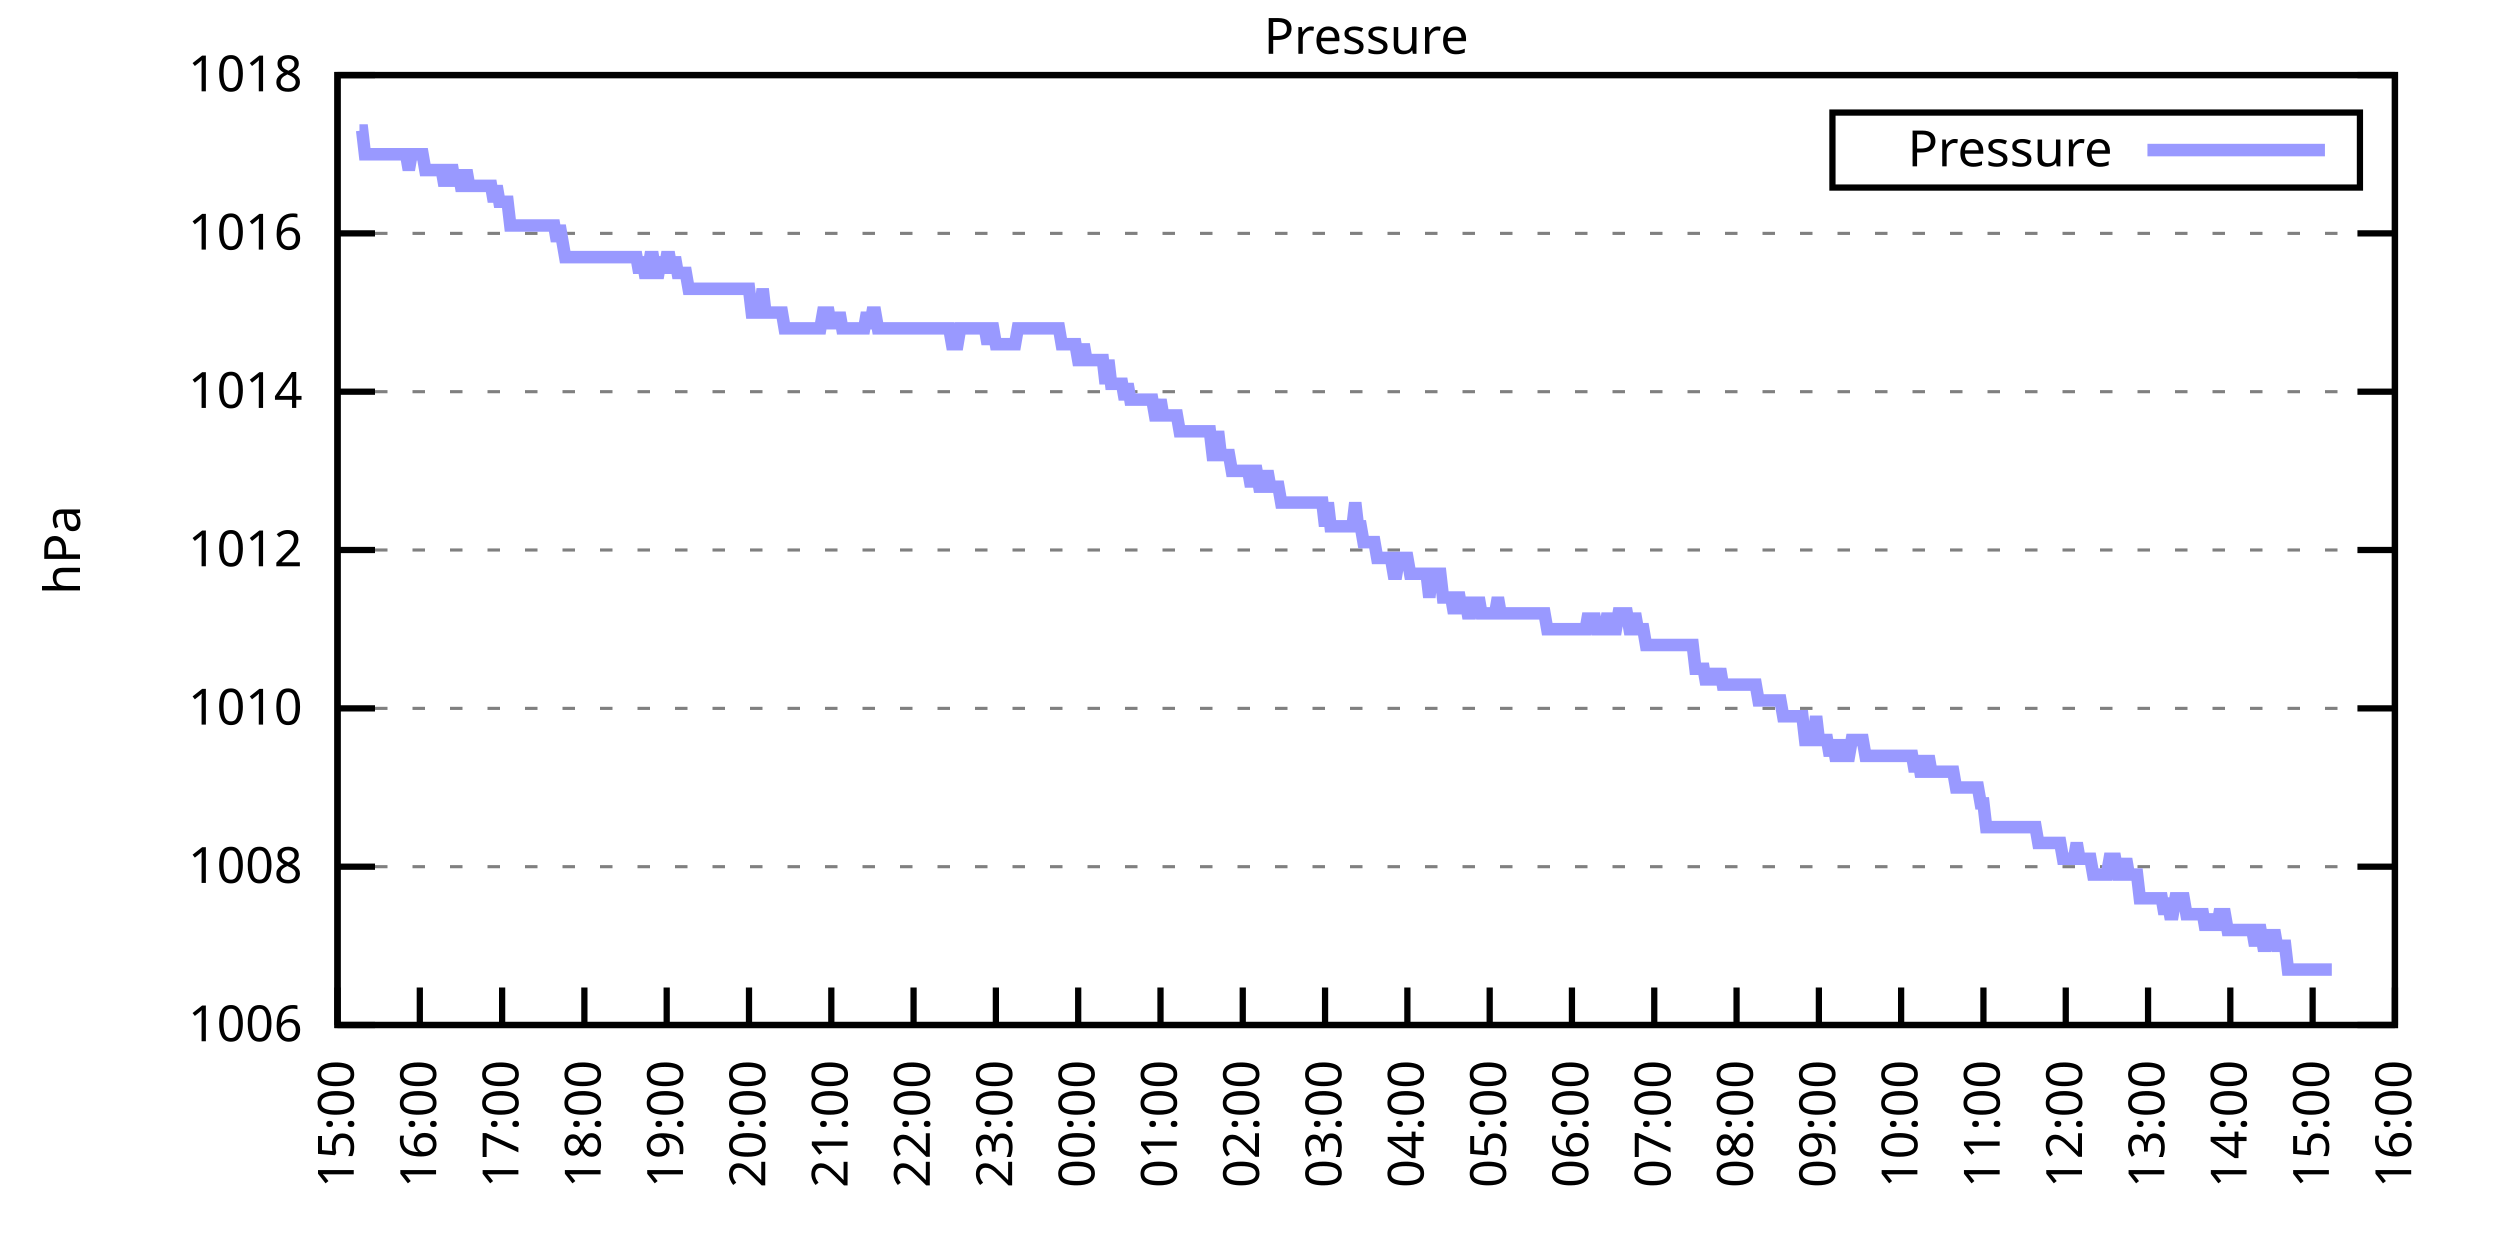
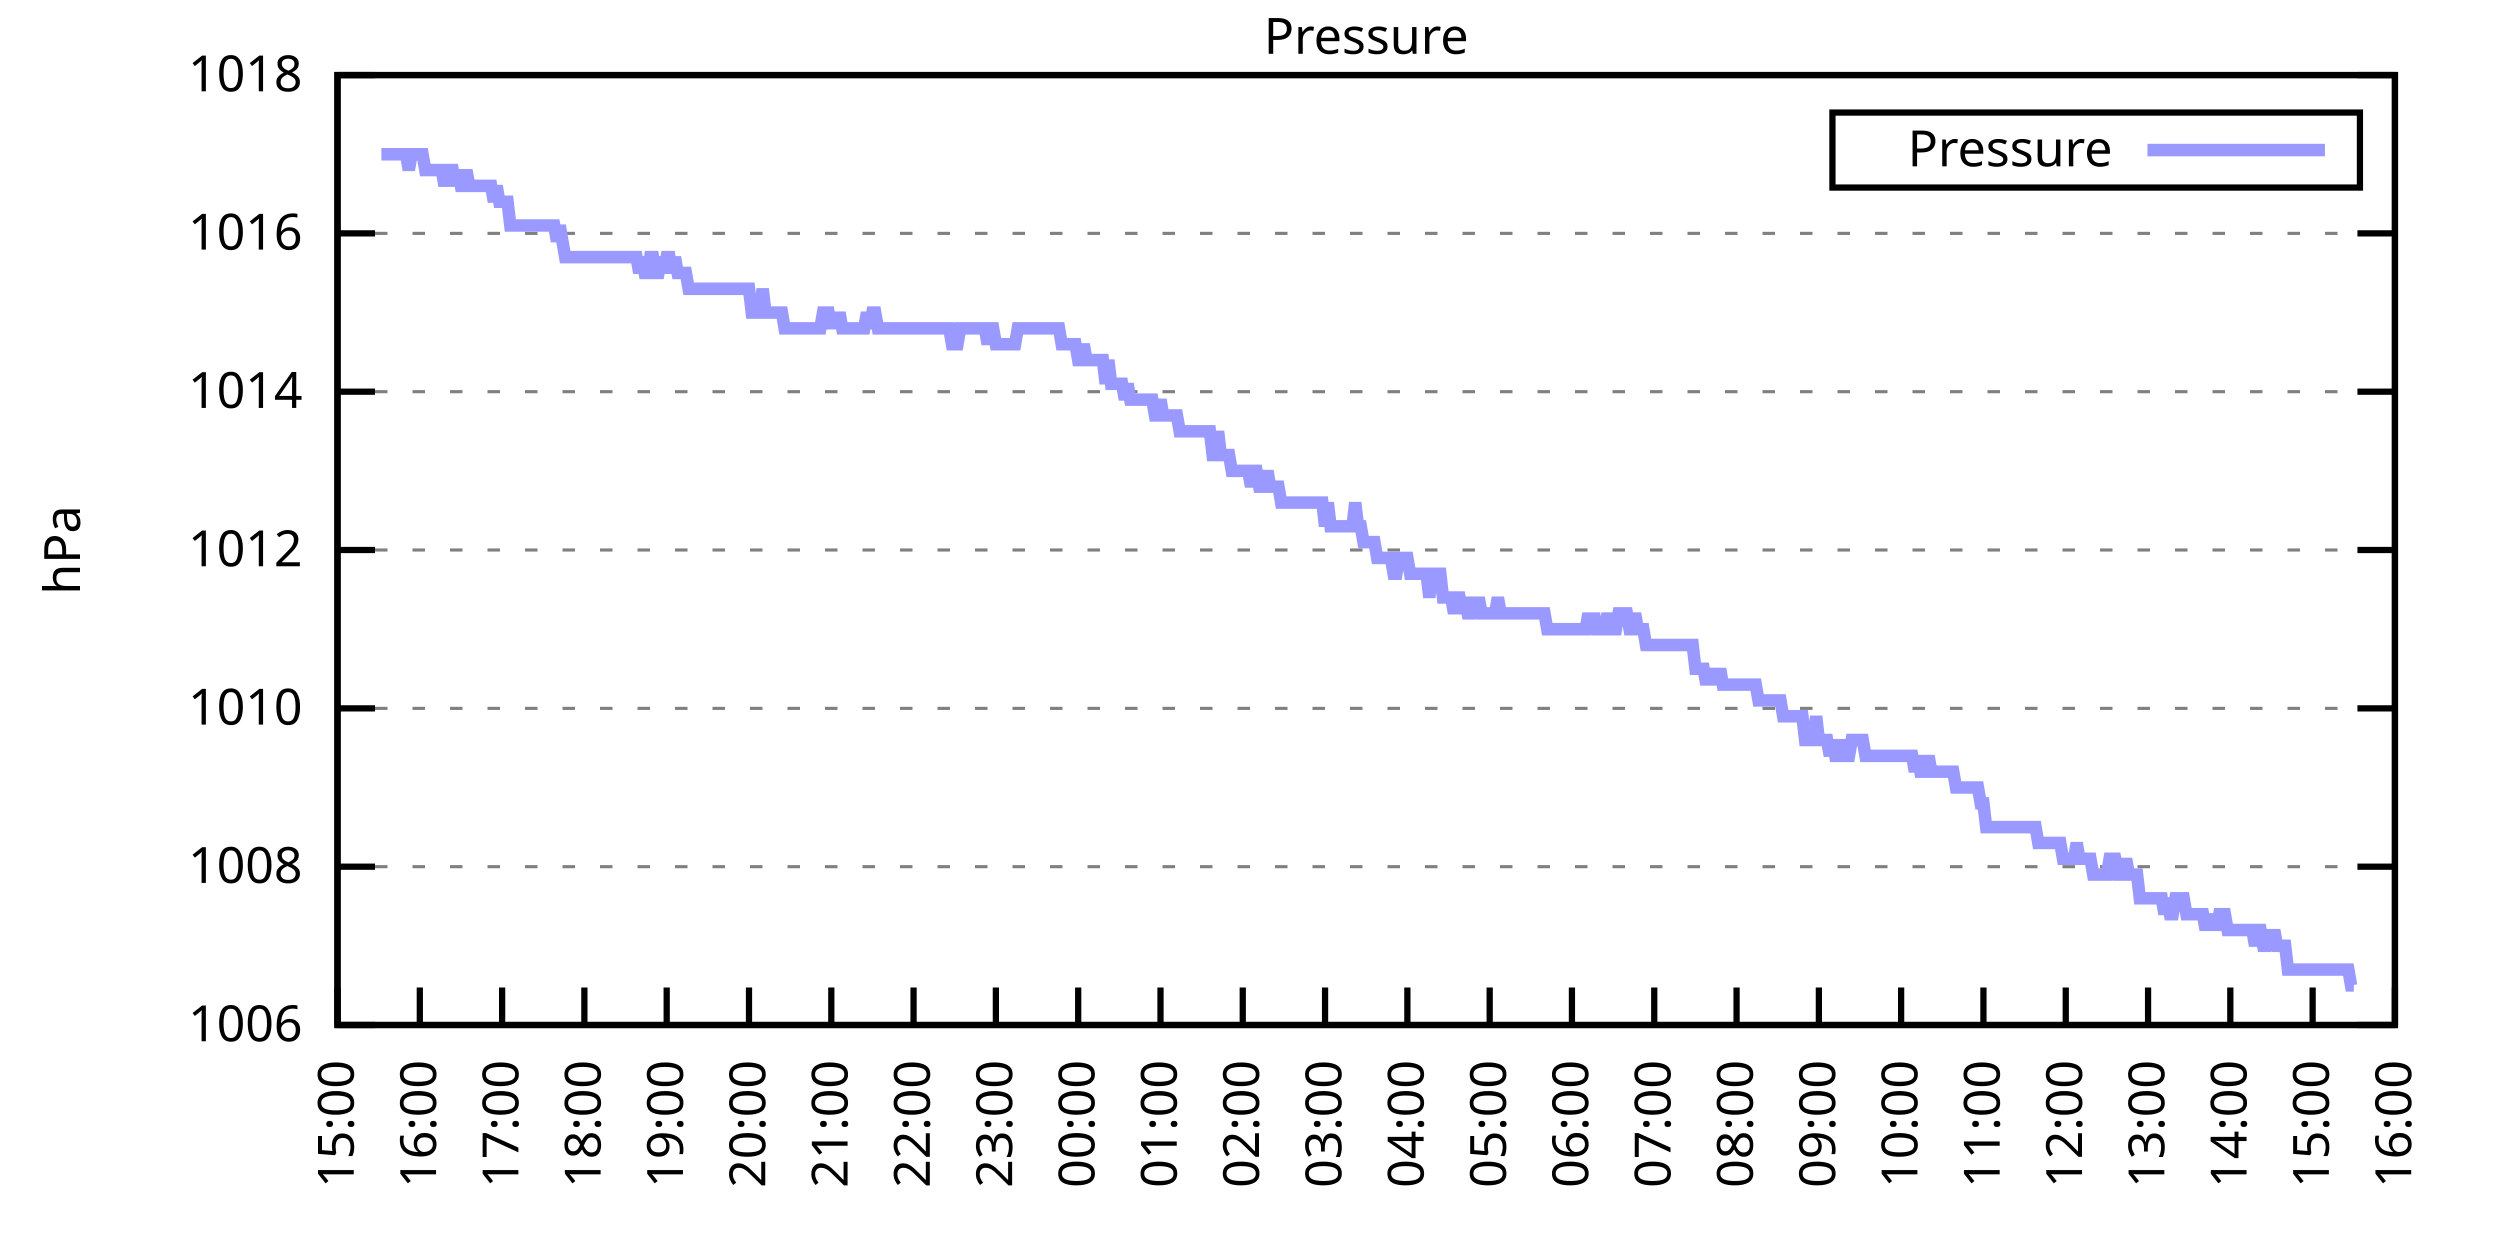
<svg xmlns="http://www.w3.org/2000/svg" xmlns:xlink="http://www.w3.org/1999/xlink" width="400" height="200" viewBox="0 0 400 200">
  <g id="gnuplot_canvas">
    <rect x="0" y="0" width="400" height="200" fill="none" />
    <defs>
      <circle id="gpDot" r="0.5" stroke-width="0.5" stroke="currentColor" />
      <path id="gpPt0" stroke-width="0.333" stroke="currentColor" d="M-1,0 h2 M0,-1 v2" />
      <path id="gpPt1" stroke-width="0.333" stroke="currentColor" d="M-1,-1 L1,1 M1,-1 L-1,1" />
      <path id="gpPt2" stroke-width="0.333" stroke="currentColor" d="M-1,0 L1,0 M0,-1 L0,1 M-1,-1 L1,1 M-1,1 L1,-1" />
      <rect id="gpPt3" stroke-width="0.333" stroke="currentColor" x="-1" y="-1" width="2" height="2" />
      <rect id="gpPt4" stroke-width="0.333" stroke="currentColor" fill="currentColor" x="-1" y="-1" width="2" height="2" />
      <circle id="gpPt5" stroke-width="0.333" stroke="currentColor" cx="0" cy="0" r="1" />
      <use xlink:href="#gpPt5" id="gpPt6" fill="currentColor" stroke="none" />
      <path id="gpPt7" stroke-width="0.333" stroke="currentColor" d="M0,-1.33 L-1.33,0.67 L1.33,0.67 z" />
      <use xlink:href="#gpPt7" id="gpPt8" fill="currentColor" stroke="none" />
      <use xlink:href="#gpPt7" id="gpPt9" stroke="currentColor" transform="rotate(180)" />
      <use xlink:href="#gpPt9" id="gpPt10" fill="currentColor" stroke="none" />
      <use xlink:href="#gpPt3" id="gpPt11" stroke="currentColor" transform="rotate(45)" />
      <use xlink:href="#gpPt11" id="gpPt12" fill="currentColor" stroke="none" />
      <path id="gpPt13" stroke-width="0.333" stroke="currentColor" d="M0,1.330 L1.265,0.411 L0.782,-1.067 L-0.782,-1.076 L-1.265,0.411 z" />
      <use xlink:href="#gpPt13" id="gpPt14" fill="currentColor" stroke="none" />
      <filter id="textbox" filterUnits="objectBoundingBox" x="0" y="0" height="1" width="1">
        <feFlood flood-color="white" flood-opacity="1" result="bgnd" />
        <feComposite in="SourceGraphic" in2="bgnd" operator="atop" />
      </filter>
      <filter id="greybox" filterUnits="objectBoundingBox" x="0" y="0" height="1" width="1">
        <feFlood flood-color="lightgrey" flood-opacity="1" result="grey" />
        <feComposite in="SourceGraphic" in2="grey" operator="atop" />
      </filter>
    </defs>
    <g fill="none" color="white" stroke="currentColor" stroke-width="1.00" stroke-linecap="butt" stroke-linejoin="miter">
</g>
    <g fill="none" color="black" stroke="currentColor" stroke-width="1.00" stroke-linecap="butt" stroke-linejoin="miter">
      <g stroke="none" shape-rendering="crispEdges">
        <polygon fill="rgb(255, 255, 255)" points="54.00,164.00 383.18,164.00 383.18,12.02 54.00,12.02 " />
      </g>
    </g>
    <g fill="none" color="black" stroke="currentColor" stroke-width="1.00" stroke-linecap="butt" stroke-linejoin="miter">
</g>
    <g fill="none" color="black" stroke="black" stroke-width="0.50" stroke-linecap="butt" stroke-linejoin="miter">
</g>
    <g fill="none" color="gray" stroke="currentColor" stroke-width="0.50" stroke-linecap="butt" stroke-linejoin="miter">
      <path stroke="gray" stroke-dasharray="2,4" class="gridline" d="M54.00,164.00 L383.19,164.00  " />
    </g>
    <g fill="none" color="gray" stroke="gray" stroke-width="1.00" stroke-linecap="butt" stroke-linejoin="miter">
</g>
    <g fill="none" color="black" stroke="currentColor" stroke-width="1.00" stroke-linecap="butt" stroke-linejoin="miter">
      <path stroke="black" d="M54.00,164.00 L60.00,164.00 M383.19,164.00 L377.19,164.00  " />
      <g transform="translate(48.40,166.60)" stroke="none" fill="black" font-family="Sans" font-size="8.00" text-anchor="end">
        <text>
          <tspan font-family="Sans"> 1006</tspan>
        </text>
      </g>
    </g>
    <g fill="none" color="black" stroke="currentColor" stroke-width="1.00" stroke-linecap="butt" stroke-linejoin="miter">
</g>
    <g fill="none" color="black" stroke="black" stroke-width="0.50" stroke-linecap="butt" stroke-linejoin="miter">
</g>
    <g fill="none" color="gray" stroke="currentColor" stroke-width="0.50" stroke-linecap="butt" stroke-linejoin="miter">
      <path stroke="gray" stroke-dasharray="2,4" class="gridline" d="M54.00,138.67 L383.19,138.67  " />
    </g>
    <g fill="none" color="gray" stroke="gray" stroke-width="1.00" stroke-linecap="butt" stroke-linejoin="miter">
</g>
    <g fill="none" color="black" stroke="currentColor" stroke-width="1.00" stroke-linecap="butt" stroke-linejoin="miter">
      <path stroke="black" d="M54.00,138.67 L60.00,138.67 M383.19,138.67 L377.19,138.67  " />
      <g transform="translate(48.40,141.27)" stroke="none" fill="black" font-family="Sans" font-size="8.00" text-anchor="end">
        <text>
          <tspan font-family="Sans"> 1008</tspan>
        </text>
      </g>
    </g>
    <g fill="none" color="black" stroke="currentColor" stroke-width="1.00" stroke-linecap="butt" stroke-linejoin="miter">
</g>
    <g fill="none" color="black" stroke="black" stroke-width="0.50" stroke-linecap="butt" stroke-linejoin="miter">
</g>
    <g fill="none" color="gray" stroke="currentColor" stroke-width="0.50" stroke-linecap="butt" stroke-linejoin="miter">
      <path stroke="gray" stroke-dasharray="2,4" class="gridline" d="M54.00,113.34 L383.19,113.34  " />
    </g>
    <g fill="none" color="gray" stroke="gray" stroke-width="1.00" stroke-linecap="butt" stroke-linejoin="miter">
</g>
    <g fill="none" color="black" stroke="currentColor" stroke-width="1.00" stroke-linecap="butt" stroke-linejoin="miter">
      <path stroke="black" d="M54.00,113.34 L60.00,113.34 M383.19,113.34 L377.19,113.34  " />
      <g transform="translate(48.40,115.94)" stroke="none" fill="black" font-family="Sans" font-size="8.00" text-anchor="end">
        <text>
          <tspan font-family="Sans"> 1010</tspan>
        </text>
      </g>
    </g>
    <g fill="none" color="black" stroke="currentColor" stroke-width="1.00" stroke-linecap="butt" stroke-linejoin="miter">
</g>
    <g fill="none" color="black" stroke="black" stroke-width="0.50" stroke-linecap="butt" stroke-linejoin="miter">
</g>
    <g fill="none" color="gray" stroke="currentColor" stroke-width="0.50" stroke-linecap="butt" stroke-linejoin="miter">
      <path stroke="gray" stroke-dasharray="2,4" class="gridline" d="M54.00,88.00 L383.19,88.00  " />
    </g>
    <g fill="none" color="gray" stroke="gray" stroke-width="1.00" stroke-linecap="butt" stroke-linejoin="miter">
</g>
    <g fill="none" color="black" stroke="currentColor" stroke-width="1.00" stroke-linecap="butt" stroke-linejoin="miter">
      <path stroke="black" d="M54.00,88.00 L60.00,88.00 M383.19,88.00 L377.19,88.00  " />
      <g transform="translate(48.40,90.60)" stroke="none" fill="black" font-family="Sans" font-size="8.00" text-anchor="end">
        <text>
          <tspan font-family="Sans"> 1012</tspan>
        </text>
      </g>
    </g>
    <g fill="none" color="black" stroke="currentColor" stroke-width="1.00" stroke-linecap="butt" stroke-linejoin="miter">
</g>
    <g fill="none" color="black" stroke="black" stroke-width="0.50" stroke-linecap="butt" stroke-linejoin="miter">
</g>
    <g fill="none" color="gray" stroke="currentColor" stroke-width="0.50" stroke-linecap="butt" stroke-linejoin="miter">
      <path stroke="gray" stroke-dasharray="2,4" class="gridline" d="M54.00,62.67 L383.19,62.67  " />
    </g>
    <g fill="none" color="gray" stroke="gray" stroke-width="1.00" stroke-linecap="butt" stroke-linejoin="miter">
</g>
    <g fill="none" color="black" stroke="currentColor" stroke-width="1.00" stroke-linecap="butt" stroke-linejoin="miter">
      <path stroke="black" d="M54.00,62.67 L60.00,62.67 M383.19,62.67 L377.19,62.67  " />
      <g transform="translate(48.40,65.27)" stroke="none" fill="black" font-family="Sans" font-size="8.00" text-anchor="end">
        <text>
          <tspan font-family="Sans"> 1014</tspan>
        </text>
      </g>
    </g>
    <g fill="none" color="black" stroke="currentColor" stroke-width="1.00" stroke-linecap="butt" stroke-linejoin="miter">
</g>
    <g fill="none" color="black" stroke="black" stroke-width="0.50" stroke-linecap="butt" stroke-linejoin="miter">
</g>
    <g fill="none" color="gray" stroke="currentColor" stroke-width="0.50" stroke-linecap="butt" stroke-linejoin="miter">
      <path stroke="gray" stroke-dasharray="2,4" class="gridline" d="M54.00,37.34 L383.19,37.34  " />
    </g>
    <g fill="none" color="gray" stroke="gray" stroke-width="1.00" stroke-linecap="butt" stroke-linejoin="miter">
</g>
    <g fill="none" color="black" stroke="currentColor" stroke-width="1.00" stroke-linecap="butt" stroke-linejoin="miter">
      <path stroke="black" d="M54.00,37.34 L60.00,37.34 M383.19,37.34 L377.19,37.34  " />
      <g transform="translate(48.40,39.94)" stroke="none" fill="black" font-family="Sans" font-size="8.00" text-anchor="end">
        <text>
          <tspan font-family="Sans"> 1016</tspan>
        </text>
      </g>
    </g>
    <g fill="none" color="black" stroke="currentColor" stroke-width="1.00" stroke-linecap="butt" stroke-linejoin="miter">
</g>
    <g fill="none" color="black" stroke="black" stroke-width="0.50" stroke-linecap="butt" stroke-linejoin="miter">
</g>
    <g fill="none" color="gray" stroke="currentColor" stroke-width="0.50" stroke-linecap="butt" stroke-linejoin="miter">
      <path stroke="gray" stroke-dasharray="2,4" class="gridline" d="M54.00,12.01 L383.19,12.01  " />
    </g>
    <g fill="none" color="gray" stroke="gray" stroke-width="1.00" stroke-linecap="butt" stroke-linejoin="miter">
</g>
    <g fill="none" color="black" stroke="currentColor" stroke-width="1.00" stroke-linecap="butt" stroke-linejoin="miter">
      <path stroke="black" d="M54.00,12.01 L60.00,12.01 M383.19,12.01 L377.19,12.01  " />
      <g transform="translate(48.40,14.61)" stroke="none" fill="black" font-family="Sans" font-size="8.00" text-anchor="end">
        <text>
          <tspan font-family="Sans"> 1018</tspan>
        </text>
      </g>
    </g>
    <g fill="none" color="black" stroke="currentColor" stroke-width="1.00" stroke-linecap="butt" stroke-linejoin="miter">
      <path stroke="black" d="M54.00,164.00 L54.00,158.00  " />
      <g transform="translate(56.60,169.60) rotate(270.00)" stroke="none" fill="black" font-family="Sans" font-size="8.00" text-anchor="end">
        <text>
          <tspan font-family="Sans">15:00</tspan>
        </text>
      </g>
    </g>
    <g fill="none" color="black" stroke="currentColor" stroke-width="1.00" stroke-linecap="butt" stroke-linejoin="miter">
      <path stroke="black" d="M67.17,164.00 L67.17,158.00  " />
      <g transform="translate(69.77,169.60) rotate(270.00)" stroke="none" fill="black" font-family="Sans" font-size="8.00" text-anchor="end">
        <text>
          <tspan font-family="Sans">16:00</tspan>
        </text>
      </g>
    </g>
    <g fill="none" color="black" stroke="currentColor" stroke-width="1.00" stroke-linecap="butt" stroke-linejoin="miter">
      <path stroke="black" d="M80.34,164.00 L80.34,158.00  " />
      <g transform="translate(82.94,169.60) rotate(270.00)" stroke="none" fill="black" font-family="Sans" font-size="8.00" text-anchor="end">
        <text>
          <tspan font-family="Sans">17:00</tspan>
        </text>
      </g>
    </g>
    <g fill="none" color="black" stroke="currentColor" stroke-width="1.00" stroke-linecap="butt" stroke-linejoin="miter">
      <path stroke="black" d="M93.50,164.00 L93.50,158.00  " />
      <g transform="translate(96.10,169.60) rotate(270.00)" stroke="none" fill="black" font-family="Sans" font-size="8.00" text-anchor="end">
        <text>
          <tspan font-family="Sans">18:00</tspan>
        </text>
      </g>
    </g>
    <g fill="none" color="black" stroke="currentColor" stroke-width="1.00" stroke-linecap="butt" stroke-linejoin="miter">
      <path stroke="black" d="M106.67,164.00 L106.67,158.00  " />
      <g transform="translate(109.27,169.60) rotate(270.00)" stroke="none" fill="black" font-family="Sans" font-size="8.00" text-anchor="end">
        <text>
          <tspan font-family="Sans">19:00</tspan>
        </text>
      </g>
    </g>
    <g fill="none" color="black" stroke="currentColor" stroke-width="1.00" stroke-linecap="butt" stroke-linejoin="miter">
      <path stroke="black" d="M119.84,164.00 L119.84,158.00  " />
      <g transform="translate(122.44,169.60) rotate(270.00)" stroke="none" fill="black" font-family="Sans" font-size="8.00" text-anchor="end">
        <text>
          <tspan font-family="Sans">20:00</tspan>
        </text>
      </g>
    </g>
    <g fill="none" color="black" stroke="currentColor" stroke-width="1.00" stroke-linecap="butt" stroke-linejoin="miter">
      <path stroke="black" d="M133.01,164.00 L133.01,158.00  " />
      <g transform="translate(135.61,169.60) rotate(270.00)" stroke="none" fill="black" font-family="Sans" font-size="8.00" text-anchor="end">
        <text>
          <tspan font-family="Sans">21:00</tspan>
        </text>
      </g>
    </g>
    <g fill="none" color="black" stroke="currentColor" stroke-width="1.00" stroke-linecap="butt" stroke-linejoin="miter">
      <path stroke="black" d="M146.17,164.00 L146.17,158.00  " />
      <g transform="translate(148.77,169.60) rotate(270.00)" stroke="none" fill="black" font-family="Sans" font-size="8.00" text-anchor="end">
        <text>
          <tspan font-family="Sans">22:00</tspan>
        </text>
      </g>
    </g>
    <g fill="none" color="black" stroke="currentColor" stroke-width="1.00" stroke-linecap="butt" stroke-linejoin="miter">
      <path stroke="black" d="M159.34,164.00 L159.34,158.00  " />
      <g transform="translate(161.94,169.60) rotate(270.00)" stroke="none" fill="black" font-family="Sans" font-size="8.00" text-anchor="end">
        <text>
          <tspan font-family="Sans">23:00</tspan>
        </text>
      </g>
    </g>
    <g fill="none" color="black" stroke="currentColor" stroke-width="1.00" stroke-linecap="butt" stroke-linejoin="miter">
      <path stroke="black" d="M172.51,164.00 L172.51,158.00  " />
      <g transform="translate(175.11,169.60) rotate(270.00)" stroke="none" fill="black" font-family="Sans" font-size="8.00" text-anchor="end">
        <text>
          <tspan font-family="Sans">00:00</tspan>
        </text>
      </g>
    </g>
    <g fill="none" color="black" stroke="currentColor" stroke-width="1.00" stroke-linecap="butt" stroke-linejoin="miter">
      <path stroke="black" d="M185.68,164.00 L185.68,158.00  " />
      <g transform="translate(188.28,169.60) rotate(270.00)" stroke="none" fill="black" font-family="Sans" font-size="8.00" text-anchor="end">
        <text>
          <tspan font-family="Sans">01:00</tspan>
        </text>
      </g>
    </g>
    <g fill="none" color="black" stroke="currentColor" stroke-width="1.00" stroke-linecap="butt" stroke-linejoin="miter">
      <path stroke="black" d="M198.84,164.00 L198.84,158.00  " />
      <g transform="translate(201.44,169.60) rotate(270.00)" stroke="none" fill="black" font-family="Sans" font-size="8.00" text-anchor="end">
        <text>
          <tspan font-family="Sans">02:00</tspan>
        </text>
      </g>
    </g>
    <g fill="none" color="black" stroke="currentColor" stroke-width="1.00" stroke-linecap="butt" stroke-linejoin="miter">
      <path stroke="black" d="M212.01,164.00 L212.01,158.00  " />
      <g transform="translate(214.61,169.60) rotate(270.00)" stroke="none" fill="black" font-family="Sans" font-size="8.00" text-anchor="end">
        <text>
          <tspan font-family="Sans">03:00</tspan>
        </text>
      </g>
    </g>
    <g fill="none" color="black" stroke="currentColor" stroke-width="1.00" stroke-linecap="butt" stroke-linejoin="miter">
      <path stroke="black" d="M225.18,164.00 L225.18,158.00  " />
      <g transform="translate(227.78,169.60) rotate(270.00)" stroke="none" fill="black" font-family="Sans" font-size="8.00" text-anchor="end">
        <text>
          <tspan font-family="Sans">04:00</tspan>
        </text>
      </g>
    </g>
    <g fill="none" color="black" stroke="currentColor" stroke-width="1.00" stroke-linecap="butt" stroke-linejoin="miter">
      <path stroke="black" d="M238.35,164.00 L238.35,158.00  " />
      <g transform="translate(240.95,169.60) rotate(270.00)" stroke="none" fill="black" font-family="Sans" font-size="8.00" text-anchor="end">
        <text>
          <tspan font-family="Sans">05:00</tspan>
        </text>
      </g>
    </g>
    <g fill="none" color="black" stroke="currentColor" stroke-width="1.00" stroke-linecap="butt" stroke-linejoin="miter">
      <path stroke="black" d="M251.51,164.00 L251.51,158.00  " />
      <g transform="translate(254.11,169.60) rotate(270.00)" stroke="none" fill="black" font-family="Sans" font-size="8.00" text-anchor="end">
        <text>
          <tspan font-family="Sans">06:00</tspan>
        </text>
      </g>
    </g>
    <g fill="none" color="black" stroke="currentColor" stroke-width="1.00" stroke-linecap="butt" stroke-linejoin="miter">
      <path stroke="black" d="M264.68,164.00 L264.68,158.00  " />
      <g transform="translate(267.28,169.60) rotate(270.00)" stroke="none" fill="black" font-family="Sans" font-size="8.00" text-anchor="end">
        <text>
          <tspan font-family="Sans">07:00</tspan>
        </text>
      </g>
    </g>
    <g fill="none" color="black" stroke="currentColor" stroke-width="1.00" stroke-linecap="butt" stroke-linejoin="miter">
      <path stroke="black" d="M277.85,164.00 L277.85,158.00  " />
      <g transform="translate(280.45,169.60) rotate(270.00)" stroke="none" fill="black" font-family="Sans" font-size="8.00" text-anchor="end">
        <text>
          <tspan font-family="Sans">08:00</tspan>
        </text>
      </g>
    </g>
    <g fill="none" color="black" stroke="currentColor" stroke-width="1.00" stroke-linecap="butt" stroke-linejoin="miter">
      <path stroke="black" d="M291.02,164.00 L291.02,158.00  " />
      <g transform="translate(293.62,169.60) rotate(270.00)" stroke="none" fill="black" font-family="Sans" font-size="8.00" text-anchor="end">
        <text>
          <tspan font-family="Sans">09:00</tspan>
        </text>
      </g>
    </g>
    <g fill="none" color="black" stroke="currentColor" stroke-width="1.00" stroke-linecap="butt" stroke-linejoin="miter">
      <path stroke="black" d="M304.18,164.00 L304.18,158.00  " />
      <g transform="translate(306.78,169.60) rotate(270.00)" stroke="none" fill="black" font-family="Sans" font-size="8.00" text-anchor="end">
        <text>
          <tspan font-family="Sans">10:00</tspan>
        </text>
      </g>
    </g>
    <g fill="none" color="black" stroke="currentColor" stroke-width="1.00" stroke-linecap="butt" stroke-linejoin="miter">
      <path stroke="black" d="M317.35,164.00 L317.35,158.00  " />
      <g transform="translate(319.95,169.60) rotate(270.00)" stroke="none" fill="black" font-family="Sans" font-size="8.00" text-anchor="end">
        <text>
          <tspan font-family="Sans">11:00</tspan>
        </text>
      </g>
    </g>
    <g fill="none" color="black" stroke="currentColor" stroke-width="1.00" stroke-linecap="butt" stroke-linejoin="miter">
      <path stroke="black" d="M330.52,164.00 L330.52,158.00  " />
      <g transform="translate(333.12,169.60) rotate(270.00)" stroke="none" fill="black" font-family="Sans" font-size="8.00" text-anchor="end">
        <text>
          <tspan font-family="Sans">12:00</tspan>
        </text>
      </g>
    </g>
    <g fill="none" color="black" stroke="currentColor" stroke-width="1.00" stroke-linecap="butt" stroke-linejoin="miter">
      <path stroke="black" d="M343.69,164.00 L343.69,158.00  " />
      <g transform="translate(346.29,169.60) rotate(270.00)" stroke="none" fill="black" font-family="Sans" font-size="8.00" text-anchor="end">
        <text>
          <tspan font-family="Sans">13:00</tspan>
        </text>
      </g>
    </g>
    <g fill="none" color="black" stroke="currentColor" stroke-width="1.00" stroke-linecap="butt" stroke-linejoin="miter">
      <path stroke="black" d="M356.85,164.00 L356.85,158.00  " />
      <g transform="translate(359.45,169.60) rotate(270.00)" stroke="none" fill="black" font-family="Sans" font-size="8.00" text-anchor="end">
        <text>
          <tspan font-family="Sans">14:00</tspan>
        </text>
      </g>
    </g>
    <g fill="none" color="black" stroke="currentColor" stroke-width="1.00" stroke-linecap="butt" stroke-linejoin="miter">
      <path stroke="black" d="M370.02,164.00 L370.02,158.00  " />
      <g transform="translate(372.62,169.60) rotate(270.00)" stroke="none" fill="black" font-family="Sans" font-size="8.00" text-anchor="end">
        <text>
          <tspan font-family="Sans">15:00</tspan>
        </text>
      </g>
    </g>
    <g fill="none" color="black" stroke="currentColor" stroke-width="1.00" stroke-linecap="butt" stroke-linejoin="miter">
      <path stroke="black" d="M383.19,164.00 L383.19,158.00  " />
      <g transform="translate(385.79,169.60) rotate(270.00)" stroke="none" fill="black" font-family="Sans" font-size="8.00" text-anchor="end">
        <text>
          <tspan font-family="Sans">16:00</tspan>
        </text>
      </g>
    </g>
    <g fill="none" color="black" stroke="currentColor" stroke-width="1.00" stroke-linecap="butt" stroke-linejoin="miter">
</g>
    <g fill="none" color="black" stroke="currentColor" stroke-width="1.00" stroke-linecap="butt" stroke-linejoin="miter">
      <path stroke="black" d="M54.00,12.01 L54.00,164.00 L383.19,164.00 L383.19,12.01 L54.00,12.01 Z  " />
    </g>
    <g fill="none" color="black" stroke="currentColor" stroke-width="1.00" stroke-linecap="butt" stroke-linejoin="miter">
</g>
    <g fill="none" color="black" stroke="currentColor" stroke-width="1.00" stroke-linecap="butt" stroke-linejoin="miter">
      <path stroke="black" d="M293.19,30.01 L293.19,18.01 L377.59,18.01 L377.59,30.01 L293.19,30.01 Z  " />
    </g>
    <g id="Pressure_plot_1">
      <g fill="none" color="white" stroke="black" stroke-width="2.00" stroke-linecap="butt" stroke-linejoin="miter">
</g>
      <g fill="none" color="black" stroke="currentColor" stroke-width="2.00" stroke-linecap="butt" stroke-linejoin="miter">
        <g transform="translate(337.99,26.61)" stroke="none" fill="black" font-family="Sans" font-size="8.00" text-anchor="end">
          <text>
            <tspan font-family="Sans">Pressure</tspan>
          </text>
        </g>
      </g>
      <g fill="none" color="black" stroke="currentColor" stroke-width="2.00" stroke-linecap="butt" stroke-linejoin="miter">
-         <path stroke="rgb(153, 153, 255)" d="M343.59,24.01 L371.99,24.01 M57.51,20.88 L57.95,20.88 L58.39,24.68 L58.83,24.68 L59.27,24.68 L59.71,24.68   L60.14,24.68 L60.58,24.68 L61.02,24.68 L61.46,24.68 L61.90,24.68 L62.34,24.68 L62.78,24.68 L63.22,24.68   L63.66,24.68 L64.10,24.68 L64.53,24.68 L64.97,24.68 L65.41,27.21 L65.85,24.68 L66.29,24.68 L66.73,24.68   L67.17,24.68 L67.61,24.68 L68.05,27.21 L68.48,27.21 L68.92,27.21 L69.36,27.21 L69.80,27.21 L70.24,27.21   L70.68,27.21 L71.12,29.74 L71.56,27.21 L72.00,27.21 L72.43,27.21 L72.87,29.74 L73.31,27.21 L73.75,29.74   L74.19,29.74 L74.63,27.21 L75.07,29.74 L75.51,29.74 L75.95,29.74 L76.38,29.74 L76.82,29.74 L77.26,29.74   L77.70,29.74 L78.14,29.74 L78.58,29.74 L79.02,32.28 L79.46,29.74 L79.90,32.28 L80.34,32.28 L80.77,32.28   L81.21,32.28 L81.65,36.08 L82.09,36.08 L82.53,36.08 L82.97,36.08 L83.41,36.08 L83.85,36.08 L84.29,36.08   L84.72,36.08 L85.16,36.08 L85.60,36.08 L86.04,36.08 L86.48,36.08 L86.92,36.08 L87.36,36.08 L87.80,36.08   L88.24,36.08 L88.67,36.08 L89.11,38.61 L89.55,36.08 L89.99,38.61 L90.43,41.14 L90.87,41.14 L91.31,41.14   L91.75,41.14 L92.19,41.14 L92.62,41.14 L93.06,41.14 L93.50,41.14 L93.94,41.14 L94.38,41.14 L94.82,41.14   L95.26,41.14 L95.70,41.14 L96.14,41.14 L96.58,41.14 L97.01,41.14 L97.45,41.14 L97.89,41.14 L98.33,41.14   L98.77,41.14 L99.21,41.14 L99.65,41.14 L100.09,41.14 L100.53,41.14 L100.96,41.14 L101.40,41.14 L101.84,41.14   L102.28,43.67 L102.72,41.14 L103.16,43.67 L103.60,43.67 L104.04,41.14 L104.48,41.14 L104.91,43.67 L105.35,43.67   L105.79,41.14 L106.23,43.67 L106.67,41.14 L107.11,41.14 L107.55,43.67 L107.99,41.14 L108.43,43.67 L108.87,43.67   L109.30,43.67 L109.74,43.67 L110.18,46.21 L110.62,46.21 L111.06,46.21 L111.50,46.21 L111.94,46.21 L112.38,46.21   L112.82,46.21 L113.25,46.21 L113.69,46.21 L114.13,46.21 L114.57,46.21 L115.01,46.21 L115.45,46.21 L115.89,46.21   L116.33,46.21 L116.77,46.21 L117.20,46.21 L117.64,46.21 L118.08,46.21 L118.52,46.21 L118.96,46.21 L119.40,46.21   L119.84,46.21 L120.28,50.01 L120.72,50.01 L121.15,50.01 L121.59,50.01 L122.03,46.21 L122.47,50.01 L122.91,50.01   L123.35,50.01 L123.79,50.01 L124.23,50.01 L124.67,50.01 L125.11,50.01 L125.54,52.54 L125.98,52.54 L126.42,52.54   L126.86,52.54 L127.30,52.54 L127.74,52.54 L128.18,52.54 L128.62,52.54 L129.06,52.54 L129.49,52.54 L129.93,52.54   L130.37,52.54 L130.81,52.54 L131.25,52.54 L131.69,50.01 L132.13,50.01 L132.57,50.01 L133.01,52.54 L133.44,50.01   L133.88,52.54 L134.32,50.01 L134.76,52.54 L135.20,52.54 L135.64,52.54 L136.08,52.54 L136.52,52.54 L136.96,52.54   L137.39,52.54 L137.83,52.54 L138.27,52.54 L138.71,50.01 L139.15,52.54 L139.59,50.01 L140.03,50.01 L140.47,52.54   L140.91,52.54 L141.35,52.54 L141.78,52.54 L142.22,52.54 L142.66,52.54 L143.10,52.54 L143.54,52.54 L143.98,52.54   L144.42,52.54 L144.86,52.54 L145.30,52.54 L145.73,52.54 L146.17,52.54 L146.61,52.54 L147.05,52.54 L147.49,52.54   L147.93,52.54 L148.37,52.54 L148.81,52.54 L149.25,52.54 L149.68,52.54 L150.12,52.54 L150.56,52.54 L151.00,52.54   L151.44,52.54 L151.88,52.54 L152.32,55.07 L152.76,55.07 L153.20,55.07 L153.63,52.54 L154.07,52.54 L154.51,52.54   L154.95,52.54 L155.39,52.54 L155.83,52.54 L156.27,52.54 L156.71,52.54 L157.15,52.54 L157.59,52.54 L158.02,55.07   L158.46,52.54 L158.90,52.54 L159.34,55.07 L159.78,55.07 L160.22,55.07 L160.66,55.07 L161.10,55.07 L161.54,55.07   L161.97,55.07 L162.41,55.07 L162.85,52.54 L163.29,52.54 L163.73,52.54 L164.17,52.54 L164.61,52.54 L165.05,52.54   L165.49,52.54 L165.92,52.54 L166.36,52.54 L166.80,52.54 L167.24,52.54 L167.68,52.54 L168.12,52.54 L168.56,52.54   L169.00,52.54 L169.44,52.54 L169.87,55.07 L170.31,55.07 L170.75,55.07 L171.19,55.07 L171.63,55.07 L172.07,55.07   L172.51,57.61 L172.95,57.61 L173.39,55.07 L173.83,57.61 L174.26,57.61 L174.70,57.61 L175.14,57.61 L175.58,57.61   L176.02,57.61 L176.46,57.61 L176.90,61.41 L177.34,57.61 L177.78,61.41 L178.21,61.41 L178.65,61.41 L179.09,61.41   L179.53,61.41 L179.97,63.94 L180.41,61.41 L180.85,63.94 L181.29,63.94 L181.73,63.94 L182.16,63.94 L182.60,63.94   L183.04,63.94 L183.48,63.94 L183.92,63.94 L184.36,63.94 L184.80,66.47 L185.24,66.47 L185.68,63.94 L186.11,66.47   L186.55,66.47 L186.99,66.47 L187.43,66.47 L187.87,66.47 L188.31,66.47 L188.75,69.01 L189.19,69.01 L189.63,69.01   L190.07,69.01 L190.50,69.01 L190.94,69.01 L191.38,69.01 L191.82,69.01 L192.26,69.01 L192.70,69.01 L193.14,69.01   L193.58,69.01 L194.02,72.81 L194.45,72.81 L194.89,69.01 L195.33,72.81 L195.77,72.81 L196.21,72.81 L196.65,72.81   L197.09,75.34 L197.53,75.34 L197.97,75.34 L198.40,75.34 L198.84,75.34 L199.28,75.34 L199.72,75.34 L200.16,77.87   L200.60,75.34 L201.04,75.34 L201.48,77.87 L201.92,77.87 L202.35,77.87 L202.79,75.34 L203.23,77.87 L203.67,77.87   L204.11,77.87 L204.55,77.87 L204.99,80.41 L205.43,80.41 L205.87,80.41 L206.31,80.41 L206.74,80.41 L207.18,80.41   L207.62,80.41 L208.06,80.41 L208.50,80.41 L208.94,80.41 L209.38,80.41 L209.82,80.41 L210.26,80.41 L210.69,80.41   L211.13,80.41 L211.57,80.41 L212.01,84.21 L212.45,80.41 L212.89,84.21 L213.33,84.21 L213.77,84.21 L214.21,84.21   L214.64,84.21 L215.08,84.21 L215.52,84.21 L215.96,84.21 L216.40,84.21 L216.84,80.41 L217.28,84.21 L217.72,84.21   L218.16,86.74 L218.60,86.74 L219.03,86.74 L219.47,86.74 L219.91,86.74 L220.35,89.27 L220.79,89.27 L221.23,89.27   L221.67,89.27 L222.11,89.27 L222.55,89.27 L222.98,91.80 L223.42,91.80 L223.86,89.27 L224.30,89.27 L224.74,89.27   L225.18,89.27 L225.62,91.80 L226.06,91.80 L226.50,91.80 L226.93,91.80 L227.37,91.80 L227.81,91.80 L228.25,91.80   L228.69,95.60 L229.13,91.80 L229.57,91.80 L230.01,91.80 L230.45,91.80 L230.88,95.60 L231.32,95.60 L231.76,95.60   L232.20,95.60 L232.64,98.14 L233.08,95.60 L233.52,95.60 L233.96,98.14 L234.40,95.60 L234.84,98.14 L235.27,98.14   L235.71,95.60 L236.15,98.14 L236.59,95.60 L237.03,98.14 L237.47,98.14 L237.91,98.14 L238.35,98.14 L238.79,98.14   L239.22,98.14 L239.66,95.60 L240.10,98.14 L240.54,98.14 L240.98,98.14 L241.42,98.14 L241.86,98.14 L242.30,98.14   L242.74,98.14 L243.17,98.14 L243.61,98.14 L244.05,98.14 L244.49,98.14 L244.93,98.14 L245.37,98.14 L245.81,98.14   L246.25,98.14 L246.69,98.14 L247.12,98.14 L247.56,100.67 L248.00,100.67 L248.44,100.67 L248.88,100.67 L249.32,100.67   L249.76,100.67 L250.20,100.67 L250.64,100.67 L251.08,100.67 L251.51,100.67 L251.95,100.67 L252.39,100.67 L252.83,100.67   L253.27,100.67 L253.71,100.67 L254.15,98.14 L254.59,100.67 L255.03,98.14 L255.46,100.67 L255.90,100.67 L256.34,100.67   L256.78,100.67 L257.22,98.14 L257.66,100.67 L258.10,100.67 L258.54,100.67 L258.98,98.14 L259.41,98.14 L259.85,98.14   L260.29,98.14 L260.73,100.67 L261.17,100.67 L261.61,98.14 L262.05,100.67 L262.49,100.67 L262.93,100.67 L263.36,103.20   L263.80,103.20 L264.24,103.20 L264.68,103.20 L265.12,103.20 L265.56,103.20 L266.00,103.20 L266.44,103.20 L266.88,103.20   L267.32,103.20 L267.75,103.20 L268.19,103.20 L268.63,103.20 L269.07,103.20 L269.51,103.20 L269.95,103.20 L270.39,103.20   L270.83,103.20 L271.27,107.00 L271.70,107.00 L272.14,107.00 L272.58,107.00 L273.02,109.54 L273.46,107.00 L273.90,109.54   L274.34,107.00 L274.78,109.54 L275.22,107.00 L275.65,109.54 L276.09,109.54 L276.53,109.54 L276.97,109.54 L277.41,109.54   L277.85,109.54 L278.29,109.54 L278.73,109.54 L279.17,109.54 L279.60,109.54 L280.04,109.54 L280.48,109.54 L280.92,109.54   L281.36,112.07 L281.80,112.07 L282.24,112.07 L282.68,112.07 L283.12,112.07 L283.56,112.07 L283.99,112.07 L284.43,112.07   L284.87,112.07 L285.31,114.60 L285.75,114.60 L286.19,114.60 L286.63,114.60 L287.07,114.60 L287.51,114.60 L287.94,114.60   L288.38,114.60 L288.82,118.40 L289.26,118.40 L289.70,118.40 L290.14,118.40 L290.58,114.60 L291.02,118.40 L291.46,118.40   L291.89,118.40 L292.33,118.40 L292.77,120.94 L293.21,118.40 L293.65,120.94 L294.09,120.94 L294.53,120.94 L294.97,118.40   L295.41,120.94 L295.84,120.94 L296.28,118.40 L296.72,118.40 L297.16,118.40 L297.60,118.40 L298.04,118.40 L298.48,120.94   L298.92,120.94 L299.36,120.94 L299.80,120.94 L300.23,120.94 L300.67,120.94 L301.11,120.94 L301.55,120.94 L301.99,120.94   L302.43,120.94 L302.87,120.94 L303.31,120.94 L303.75,120.94 L304.18,120.94 L304.62,120.94 L305.06,120.94 L305.50,120.94   L305.94,120.94 L306.38,123.47 L306.82,120.94 L307.26,123.47 L307.70,123.47 L308.13,123.47 L308.57,120.94 L309.01,123.47   L309.45,123.47 L309.89,123.47 L310.33,123.47 L310.77,123.47 L311.21,123.47 L311.65,123.47 L312.08,123.47 L312.52,123.47   L312.96,126.00 L313.40,126.00 L313.84,126.00 L314.28,126.00 L314.72,126.00 L315.16,126.00 L315.60,126.00 L316.04,126.00   L316.47,126.00 L316.91,128.54 L317.35,128.54 L317.79,132.34 L318.23,132.34 L318.67,132.34 L319.11,132.34 L319.55,132.34   L319.99,132.34 L320.42,132.34 L320.86,132.34 L321.30,132.34 L321.74,132.34 L322.18,132.34 L322.62,132.34 L323.06,132.34   L323.50,132.34 L323.94,132.34 L324.37,132.34 L324.81,132.34 L325.25,132.34 L325.69,132.34 L326.13,134.87 L326.57,134.87   L327.01,134.87 L327.45,134.87 L327.89,134.87 L328.33,134.87 L328.76,134.87 L329.20,134.87 L329.64,134.87 L330.08,137.40   L330.52,137.40 L330.96,137.40 L331.40,137.40 L331.84,137.40 L332.28,134.87 L332.71,137.40 L333.15,137.40 L333.59,137.40   L334.03,137.40 L334.47,137.40 L334.91,139.93 L335.35,139.93 L335.79,139.93 L336.23,139.93 L336.66,139.93 L337.10,139.93   L337.54,137.40 L337.98,137.40 L338.42,137.40 L338.86,139.93 L339.30,139.93 L339.74,139.93 L340.18,137.40 L340.61,139.93   L341.05,139.93 L341.49,139.93 L341.93,139.93 L342.37,143.73 L342.81,143.73 L343.25,143.73 L343.69,143.73 L344.13,143.73   L344.57,143.73 L345.00,143.73 L345.44,143.73 L345.88,143.73 L346.32,146.27 L346.76,143.73 L347.20,146.27 L347.64,146.27   L348.08,143.73 L348.52,143.73 L348.95,143.73 L349.39,143.73 L349.83,146.27 L350.27,146.27 L350.71,146.27 L351.15,146.27   L351.59,146.27 L352.03,146.27 L352.47,146.27 L352.90,148.80 L353.34,146.27 L353.78,148.80 L354.22,146.27 L354.66,148.80   L355.10,146.27 L355.54,146.27 L355.98,146.27 L356.42,148.80 L356.85,148.80 L357.29,148.80 L357.73,148.80 L358.17,148.80   L358.61,148.80 L359.05,148.80 L359.49,148.80 L359.93,148.80 L360.37,148.80 L360.81,151.33 L361.24,148.80 L361.68,148.80   L362.12,151.33 L362.56,151.33 L363.00,148.80 L363.44,151.33 L363.88,148.80 L364.32,151.33 L364.76,151.33 L365.19,151.33   L365.63,151.33 L366.07,155.13 L366.51,155.13 L366.95,155.13 L367.39,155.13 L367.83,155.13 L368.27,155.13 L368.71,155.13   L369.14,155.13 L369.58,155.13 L370.02,155.13 L370.46,155.13 L370.90,155.13 L371.34,155.13 L371.78,155.13 L372.22,155.13   L372.66,155.13 L373.09,155.13  " />
+         <path stroke="rgb(153, 153, 255)" d="M343.59,24.01 L371.99,24.01 M61.02,24.68 L61.46,24.68 L61.90,24.68 L62.34,24.68 L62.78,24.68 L63.22,24.68   L63.66,24.68 L64.10,24.68 L64.53,24.68 L64.97,24.68 L65.41,27.21 L65.85,24.68 L66.29,24.68 L66.73,24.68   L67.17,24.68 L67.61,24.68 L68.05,27.21 L68.48,27.21 L68.92,27.21 L69.36,27.21 L69.80,27.21 L70.24,27.21   L70.68,27.21 L71.12,29.74 L71.56,27.21 L72.00,27.21 L72.43,27.21 L72.87,29.74 L73.31,27.21 L73.75,29.74   L74.19,29.74 L74.63,27.21 L75.07,29.74 L75.51,29.74 L75.95,29.74 L76.38,29.74 L76.82,29.74 L77.26,29.74   L77.70,29.74 L78.14,29.74 L78.58,29.74 L79.02,32.28 L79.46,29.74 L79.90,32.28 L80.34,32.28 L80.77,32.28   L81.21,32.28 L81.65,36.08 L82.09,36.08 L82.53,36.08 L82.97,36.08 L83.41,36.08 L83.85,36.08 L84.29,36.08   L84.72,36.08 L85.16,36.08 L85.60,36.08 L86.04,36.08 L86.48,36.08 L86.92,36.08 L87.36,36.08 L87.80,36.08   L88.24,36.08 L88.67,36.08 L89.11,38.61 L89.55,36.08 L89.99,38.61 L90.43,41.14 L90.87,41.14 L91.31,41.14   L91.75,41.14 L92.19,41.14 L92.62,41.14 L93.06,41.14 L93.50,41.14 L93.94,41.14 L94.38,41.14 L94.82,41.14   L95.26,41.14 L95.70,41.14 L96.14,41.14 L96.58,41.14 L97.01,41.14 L97.45,41.14 L97.89,41.14 L98.33,41.14   L98.77,41.14 L99.21,41.14 L99.65,41.14 L100.09,41.14 L100.53,41.14 L100.96,41.14 L101.40,41.14 L101.84,41.14   L102.28,43.67 L102.72,41.14 L103.16,43.67 L103.60,43.67 L104.04,41.14 L104.48,41.14 L104.91,43.67 L105.35,43.67   L105.79,41.14 L106.23,43.67 L106.67,41.14 L107.11,41.14 L107.55,43.67 L107.99,41.14 L108.43,43.67 L108.87,43.67   L109.30,43.67 L109.74,43.67 L110.18,46.21 L110.62,46.21 L111.06,46.21 L111.50,46.21 L111.94,46.21 L112.38,46.21   L112.82,46.21 L113.25,46.21 L113.69,46.21 L114.13,46.21 L114.57,46.21 L115.01,46.21 L115.45,46.21 L115.89,46.21   L116.33,46.21 L116.77,46.21 L117.20,46.21 L117.64,46.21 L118.08,46.21 L118.52,46.21 L118.96,46.21 L119.40,46.21   L119.84,46.21 L120.28,50.01 L120.72,50.01 L121.15,50.01 L121.59,50.01 L122.03,46.21 L122.47,50.01 L122.91,50.01   L123.35,50.01 L123.79,50.01 L124.23,50.01 L124.67,50.01 L125.11,50.01 L125.54,52.54 L125.98,52.54 L126.42,52.54   L126.86,52.54 L127.30,52.54 L127.74,52.54 L128.18,52.54 L128.62,52.54 L129.06,52.54 L129.49,52.54 L129.93,52.54   L130.37,52.54 L130.81,52.54 L131.25,52.54 L131.69,50.01 L132.13,50.01 L132.57,50.01 L133.01,52.54 L133.44,50.01   L133.88,52.54 L134.32,50.01 L134.76,52.54 L135.20,52.54 L135.64,52.54 L136.08,52.54 L136.52,52.54 L136.96,52.54   L137.39,52.54 L137.83,52.54 L138.27,52.54 L138.71,50.01 L139.15,52.54 L139.59,50.01 L140.03,50.01 L140.47,52.54   L140.91,52.54 L141.35,52.54 L141.78,52.54 L142.22,52.54 L142.66,52.54 L143.10,52.54 L143.54,52.54 L143.98,52.54   L144.42,52.54 L144.86,52.54 L145.30,52.54 L145.73,52.54 L146.17,52.54 L146.61,52.54 L147.05,52.54 L147.49,52.54   L147.93,52.54 L148.37,52.54 L148.81,52.54 L149.25,52.54 L149.68,52.54 L150.12,52.54 L150.56,52.54 L151.00,52.54   L151.44,52.54 L151.88,52.54 L152.32,55.07 L152.76,55.07 L153.20,55.07 L153.63,52.54 L154.07,52.54 L154.51,52.54   L154.95,52.54 L155.39,52.54 L155.83,52.54 L156.27,52.54 L156.71,52.54 L157.15,52.54 L157.59,52.54 L158.02,55.07   L158.46,52.54 L158.90,52.54 L159.34,55.07 L159.78,55.07 L160.22,55.07 L160.66,55.07 L161.10,55.07 L161.54,55.07   L161.97,55.07 L162.41,55.07 L162.85,52.54 L163.29,52.54 L163.73,52.54 L164.17,52.54 L164.61,52.54 L165.05,52.54   L165.49,52.54 L165.92,52.54 L166.36,52.54 L166.80,52.54 L167.24,52.54 L167.68,52.54 L168.12,52.54 L168.56,52.54   L169.00,52.54 L169.44,52.54 L169.87,55.07 L170.31,55.07 L170.75,55.07 L171.19,55.07 L171.63,55.07 L172.07,55.07   L172.51,57.61 L172.95,57.61 L173.39,55.07 L173.83,57.61 L174.26,57.61 L174.70,57.61 L175.14,57.61 L175.58,57.61   L176.02,57.61 L176.46,57.61 L176.90,61.41 L177.34,57.61 L177.78,61.41 L178.21,61.41 L178.65,61.41 L179.09,61.41   L179.53,61.41 L179.97,63.94 L180.41,61.41 L180.85,63.94 L181.29,63.94 L181.73,63.94 L182.16,63.94 L182.60,63.94   L183.04,63.94 L183.48,63.94 L183.92,63.94 L184.36,63.94 L184.80,66.47 L185.24,66.47 L185.68,63.94 L186.11,66.47   L186.55,66.47 L186.99,66.47 L187.43,66.47 L187.87,66.47 L188.31,66.47 L188.75,69.01 L189.19,69.01 L189.63,69.01   L190.07,69.01 L190.50,69.01 L190.94,69.01 L191.38,69.01 L191.82,69.01 L192.26,69.01 L192.70,69.01 L193.14,69.01   L193.58,69.01 L194.02,72.81 L194.45,72.81 L194.89,69.01 L195.33,72.81 L195.77,72.81 L196.21,72.81 L196.65,72.81   L197.09,75.34 L197.53,75.34 L197.97,75.34 L198.40,75.34 L198.84,75.34 L199.28,75.34 L199.72,75.34 L200.16,77.87   L200.60,75.34 L201.04,75.34 L201.48,77.87 L201.92,77.87 L202.35,77.87 L202.79,75.34 L203.23,77.87 L203.67,77.87   L204.11,77.87 L204.55,77.87 L204.99,80.41 L205.43,80.41 L205.87,80.41 L206.31,80.41 L206.74,80.41 L207.18,80.41   L207.62,80.41 L208.06,80.41 L208.50,80.41 L208.94,80.41 L209.38,80.41 L209.82,80.41 L210.26,80.41 L210.69,80.41   L211.13,80.41 L211.57,80.41 L212.01,84.21 L212.45,80.41 L212.89,84.21 L213.33,84.21 L213.77,84.21 L214.21,84.21   L214.64,84.21 L215.08,84.21 L215.52,84.21 L215.96,84.21 L216.40,84.21 L216.84,80.41 L217.28,84.21 L217.72,84.21   L218.16,86.74 L218.60,86.74 L219.03,86.74 L219.47,86.74 L219.91,86.74 L220.35,89.27 L220.79,89.27 L221.23,89.27   L221.67,89.27 L222.11,89.27 L222.55,89.27 L222.98,91.80 L223.42,91.80 L223.86,89.27 L224.30,89.27 L224.74,89.27   L225.18,89.27 L225.62,91.80 L226.06,91.80 L226.50,91.80 L226.93,91.80 L227.37,91.80 L227.81,91.80 L228.25,91.80   L228.69,95.60 L229.13,91.80 L229.57,91.80 L230.01,91.80 L230.45,91.80 L230.88,95.60 L231.32,95.60 L231.76,95.60   L232.20,95.60 L232.64,98.14 L233.08,95.60 L233.52,95.60 L233.96,98.14 L234.40,95.60 L234.84,98.14 L235.27,98.14   L235.71,95.60 L236.15,98.14 L236.59,95.60 L237.03,98.14 L237.47,98.14 L237.91,98.14 L238.35,98.14 L238.79,98.14   L239.22,98.14 L239.66,95.60 L240.10,98.14 L240.54,98.14 L240.98,98.14 L241.42,98.14 L241.86,98.14 L242.30,98.14   L242.74,98.14 L243.17,98.14 L243.61,98.14 L244.05,98.14 L244.49,98.14 L244.93,98.14 L245.37,98.14 L245.81,98.14   L246.25,98.14 L246.69,98.14 L247.12,98.14 L247.56,100.67 L248.00,100.67 L248.44,100.67 L248.88,100.67 L249.32,100.67   L249.76,100.67 L250.20,100.67 L250.64,100.67 L251.08,100.67 L251.51,100.67 L251.95,100.67 L252.39,100.67 L252.83,100.67   L253.27,100.67 L253.71,100.67 L254.15,98.14 L254.59,100.67 L255.03,98.14 L255.46,100.67 L255.90,100.67 L256.34,100.67   L256.78,100.67 L257.22,98.14 L257.66,100.67 L258.10,100.67 L258.54,100.67 L258.98,98.14 L259.41,98.14 L259.85,98.14   L260.29,98.14 L260.73,100.67 L261.17,100.67 L261.61,98.14 L262.05,100.67 L262.49,100.67 L262.93,100.67 L263.36,103.20   L263.80,103.20 L264.24,103.20 L264.68,103.20 L265.12,103.20 L265.56,103.20 L266.00,103.20 L266.44,103.20 L266.88,103.20   L267.32,103.20 L267.75,103.20 L268.19,103.20 L268.63,103.20 L269.07,103.20 L269.51,103.20 L269.95,103.20 L270.39,103.20   L270.83,103.20 L271.27,107.00 L271.70,107.00 L272.14,107.00 L272.58,107.00 L273.02,109.54 L273.46,107.00 L273.90,109.54   L274.34,107.00 L274.78,109.54 L275.22,107.00 L275.65,109.54 L276.09,109.54 L276.53,109.54 L276.97,109.54 L277.41,109.54   L277.85,109.54 L278.29,109.54 L278.73,109.54 L279.17,109.54 L279.60,109.54 L280.04,109.54 L280.48,109.54 L280.92,109.54   L281.36,112.07 L281.80,112.07 L282.24,112.07 L282.68,112.07 L283.12,112.07 L283.56,112.07 L283.99,112.07 L284.43,112.07   L284.87,112.07 L285.31,114.60 L285.75,114.60 L286.19,114.60 L286.63,114.60 L287.07,114.60 L287.51,114.60 L287.94,114.60   L288.38,114.60 L288.82,118.40 L289.26,118.40 L289.70,118.40 L290.14,118.40 L290.58,114.60 L291.02,118.40 L291.46,118.40   L291.89,118.40 L292.33,118.40 L292.77,120.94 L293.21,118.40 L293.65,120.94 L294.09,120.94 L294.53,120.94 L294.97,118.40   L295.41,120.94 L295.84,120.94 L296.28,118.40 L296.72,118.40 L297.16,118.40 L297.60,118.40 L298.04,118.40 L298.48,120.94   L298.92,120.94 L299.36,120.94 L299.80,120.94 L300.23,120.94 L300.67,120.94 L301.11,120.94 L301.55,120.94 L301.99,120.94   L302.43,120.94 L302.87,120.94 L303.31,120.94 L303.75,120.94 L304.18,120.94 L304.62,120.94 L305.06,120.94 L305.50,120.94   L305.94,120.94 L306.38,123.47 L306.82,120.94 L307.26,123.47 L307.70,123.47 L308.13,123.47 L308.57,120.94 L309.01,123.47   L309.45,123.47 L309.89,123.47 L310.33,123.47 L310.77,123.47 L311.21,123.47 L311.65,123.47 L312.08,123.47 L312.52,123.47   L312.96,126.00 L313.40,126.00 L313.84,126.00 L314.28,126.00 L314.72,126.00 L315.16,126.00 L315.60,126.00 L316.04,126.00   L316.47,126.00 L316.91,128.54 L317.35,128.54 L317.79,132.34 L318.23,132.34 L318.67,132.34 L319.11,132.34 L319.55,132.34   L319.99,132.34 L320.42,132.34 L320.86,132.34 L321.30,132.34 L321.74,132.34 L322.18,132.34 L322.62,132.34 L323.06,132.34   L323.50,132.34 L323.94,132.34 L324.37,132.34 L324.81,132.34 L325.25,132.34 L325.69,132.34 L326.13,134.87 L326.57,134.87   L327.01,134.87 L327.45,134.87 L327.89,134.87 L328.33,134.87 L328.76,134.87 L329.20,134.87 L329.64,134.87 L330.08,137.40   L330.52,137.40 L330.96,137.40 L331.40,137.40 L331.84,137.40 L332.28,134.87 L332.71,137.40 L333.15,137.40 L333.59,137.40   L334.03,137.40 L334.47,137.40 L334.91,139.93 L335.35,139.93 L335.79,139.93 L336.23,139.93 L336.66,139.93 L337.10,139.93   L337.54,137.40 L337.98,137.40 L338.42,137.40 L338.86,139.93 L339.30,139.93 L339.74,139.93 L340.18,137.40 L340.61,139.93   L341.05,139.93 L341.49,139.93 L341.93,139.93 L342.37,143.73 L342.81,143.73 L343.25,143.73 L343.69,143.73 L344.13,143.73   L344.57,143.73 L345.00,143.73 L345.44,143.73 L345.88,143.73 L346.32,146.27 L346.76,143.73 L347.20,146.27 L347.64,146.27   L348.08,143.73 L348.52,143.73 L348.95,143.73 L349.39,143.73 L349.83,146.27 L350.27,146.27 L350.71,146.27 L351.15,146.27   L351.59,146.27 L352.03,146.27 L352.47,146.27 L352.90,148.80 L353.34,146.27 L353.78,148.80 L354.22,146.27 L354.66,148.80   L355.10,146.27 L355.54,146.27 L355.98,146.27 L356.42,148.80 L356.85,148.80 L357.29,148.80 L357.73,148.80 L358.17,148.80   L358.61,148.80 L359.05,148.80 L359.49,148.80 L359.93,148.80 L360.37,148.80 L360.81,151.33 L361.24,148.80 L361.68,148.80   L362.12,151.33 L362.56,151.33 L363.00,148.80 L363.44,151.33 L363.88,148.80 L364.32,151.33 L364.76,151.33 L365.19,151.33   L365.63,151.33 L366.07,155.13 L366.51,155.13 L366.95,155.13 L367.39,155.13 L367.83,155.13 L368.27,155.13 L368.71,155.13   L369.14,155.13 L369.58,155.13 L370.02,155.13 L370.46,155.13 L370.90,155.13 L371.34,155.13 L371.78,155.13 L372.22,155.13   L372.66,155.13 L373.09,155.13 L373.53,155.13 L373.97,155.13 L374.41,155.13 L374.85,155.13 L375.29,155.13 L375.73,155.13   L376.17,157.67 L376.61,157.67  " />
      </g>
    </g>
    <g fill="none" color="black" stroke="currentColor" stroke-width="2.00" stroke-linecap="butt" stroke-linejoin="miter">
</g>
    <g fill="none" color="black" stroke="black" stroke-width="1.00" stroke-linecap="butt" stroke-linejoin="miter">
</g>
    <g fill="none" color="black" stroke="currentColor" stroke-width="1.00" stroke-linecap="butt" stroke-linejoin="miter">
      <path stroke="black" d="M54.00,12.01 L54.00,164.00 L383.19,164.00 L383.19,12.01 L54.00,12.01 Z  " />
      <g transform="translate(12.80,88.01) rotate(270.00)" stroke="none" fill="black" font-family="Sans" font-size="8.00" text-anchor="middle">
        <text>
          <tspan font-family="Sans">hPa</tspan>
        </text>
      </g>
    </g>
    <g fill="none" color="black" stroke="currentColor" stroke-width="1.00" stroke-linecap="butt" stroke-linejoin="miter">
</g>
    <g fill="none" color="black" stroke="currentColor" stroke-width="1.00" stroke-linecap="butt" stroke-linejoin="miter">
      <g transform="translate(218.59,8.61)" stroke="none" fill="black" font-family="Sans" font-size="8.00" text-anchor="middle">
        <text>
          <tspan font-family="Sans">Pressure</tspan>
        </text>
      </g>
    </g>
    <g fill="none" color="black" stroke="currentColor" stroke-width="1.00" stroke-linecap="butt" stroke-linejoin="miter">
</g>
  </g>
</svg>
